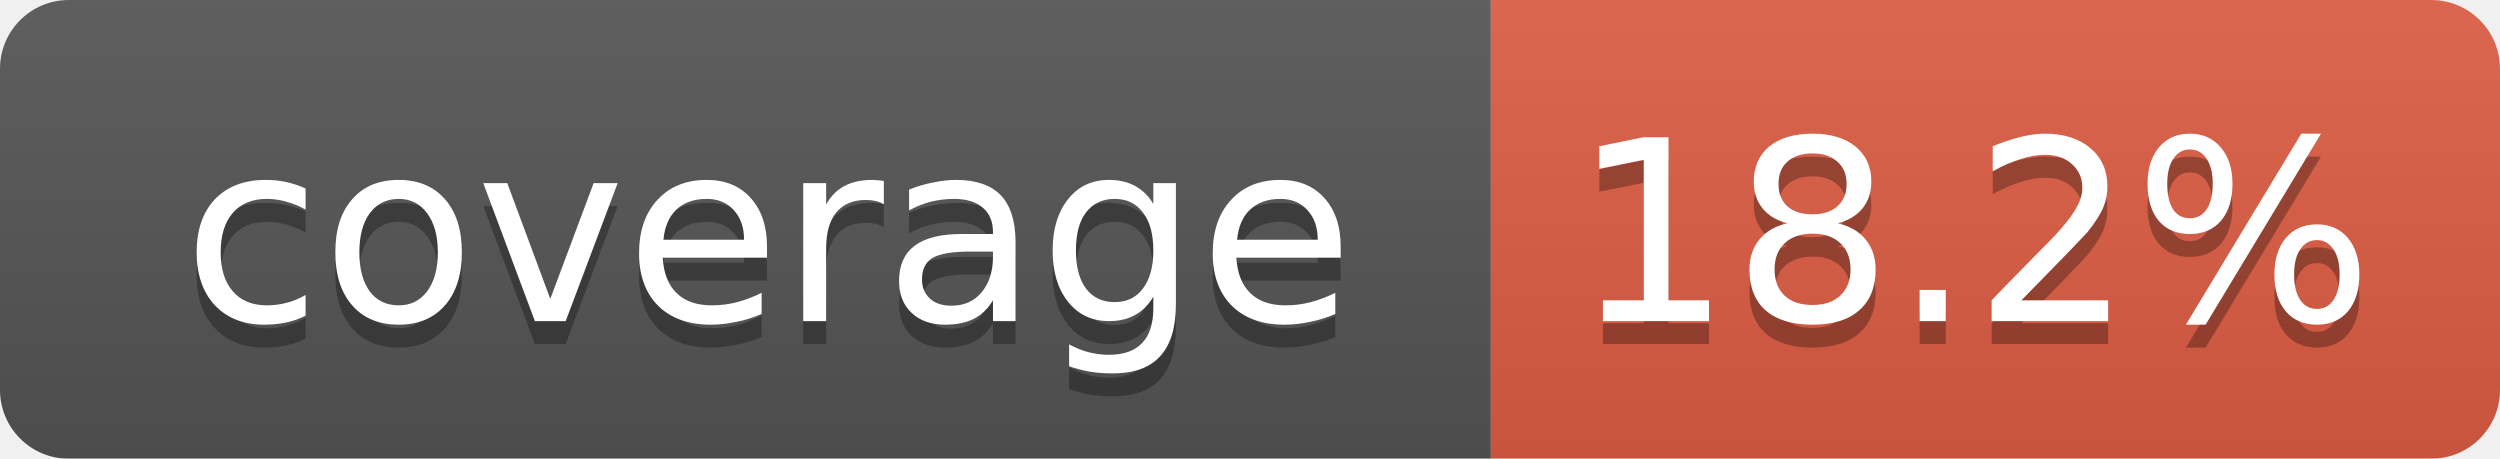
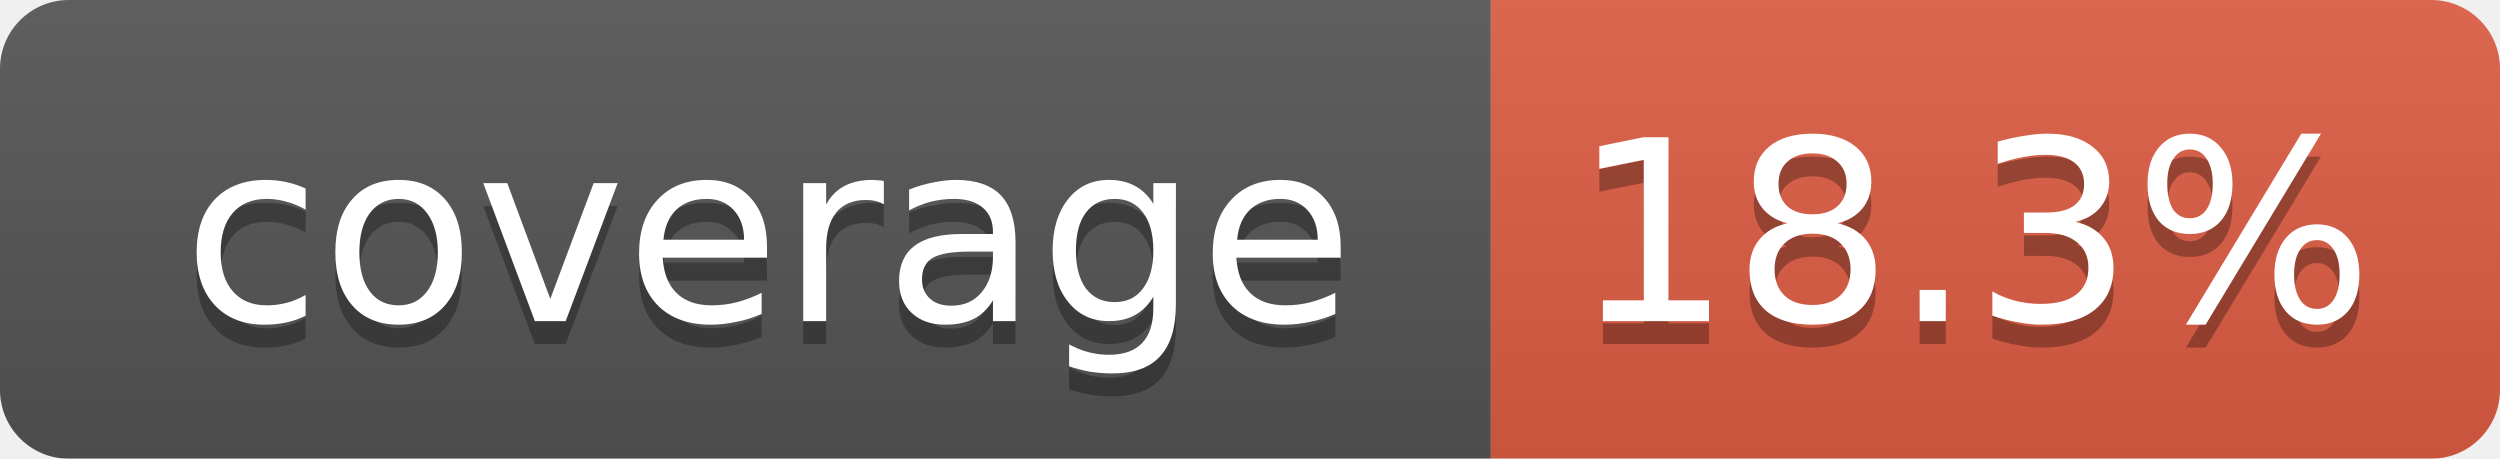
<svg xmlns="http://www.w3.org/2000/svg" width="109" height="20">
  <linearGradient id="smooth" x2="0" y2="100%">
    <stop offset="0" stop-color="#bbb" stop-opacity=".1" />
    <stop offset="1" stop-opacity=".1" />
  </linearGradient>
  <mask id="round">
    <rect width="109" height="20" rx="3" fill="#fff" />
  </mask>
  <g mask="url(#round)">
    <rect width="65" height="20" fill="#555" />
    <rect x="65" width="44" height="20" fill="#e05d44" />
    <rect width="109" height="20" fill="url(#smooth)" />
  </g>
  <g fill="#fff" text-anchor="middle" font-family="DejaVu Sans,Verdana,Geneva,sans-serif" font-size="11">
    <text x="33.5" y="15" fill="#010101" fill-opacity=".3">coverage</text>
    <text x="33.5" y="14">coverage</text>
-     <text x="86" y="15" fill="#010101" fill-opacity=".3">18.2%</text>
-     <text x="86" y="14">18.2%</text>
+     <text x="86" y="15" fill="#010101" fill-opacity=".3">18.3%</text>
+     <text x="86" y="14">18.3%</text>
  </g>
</svg>
